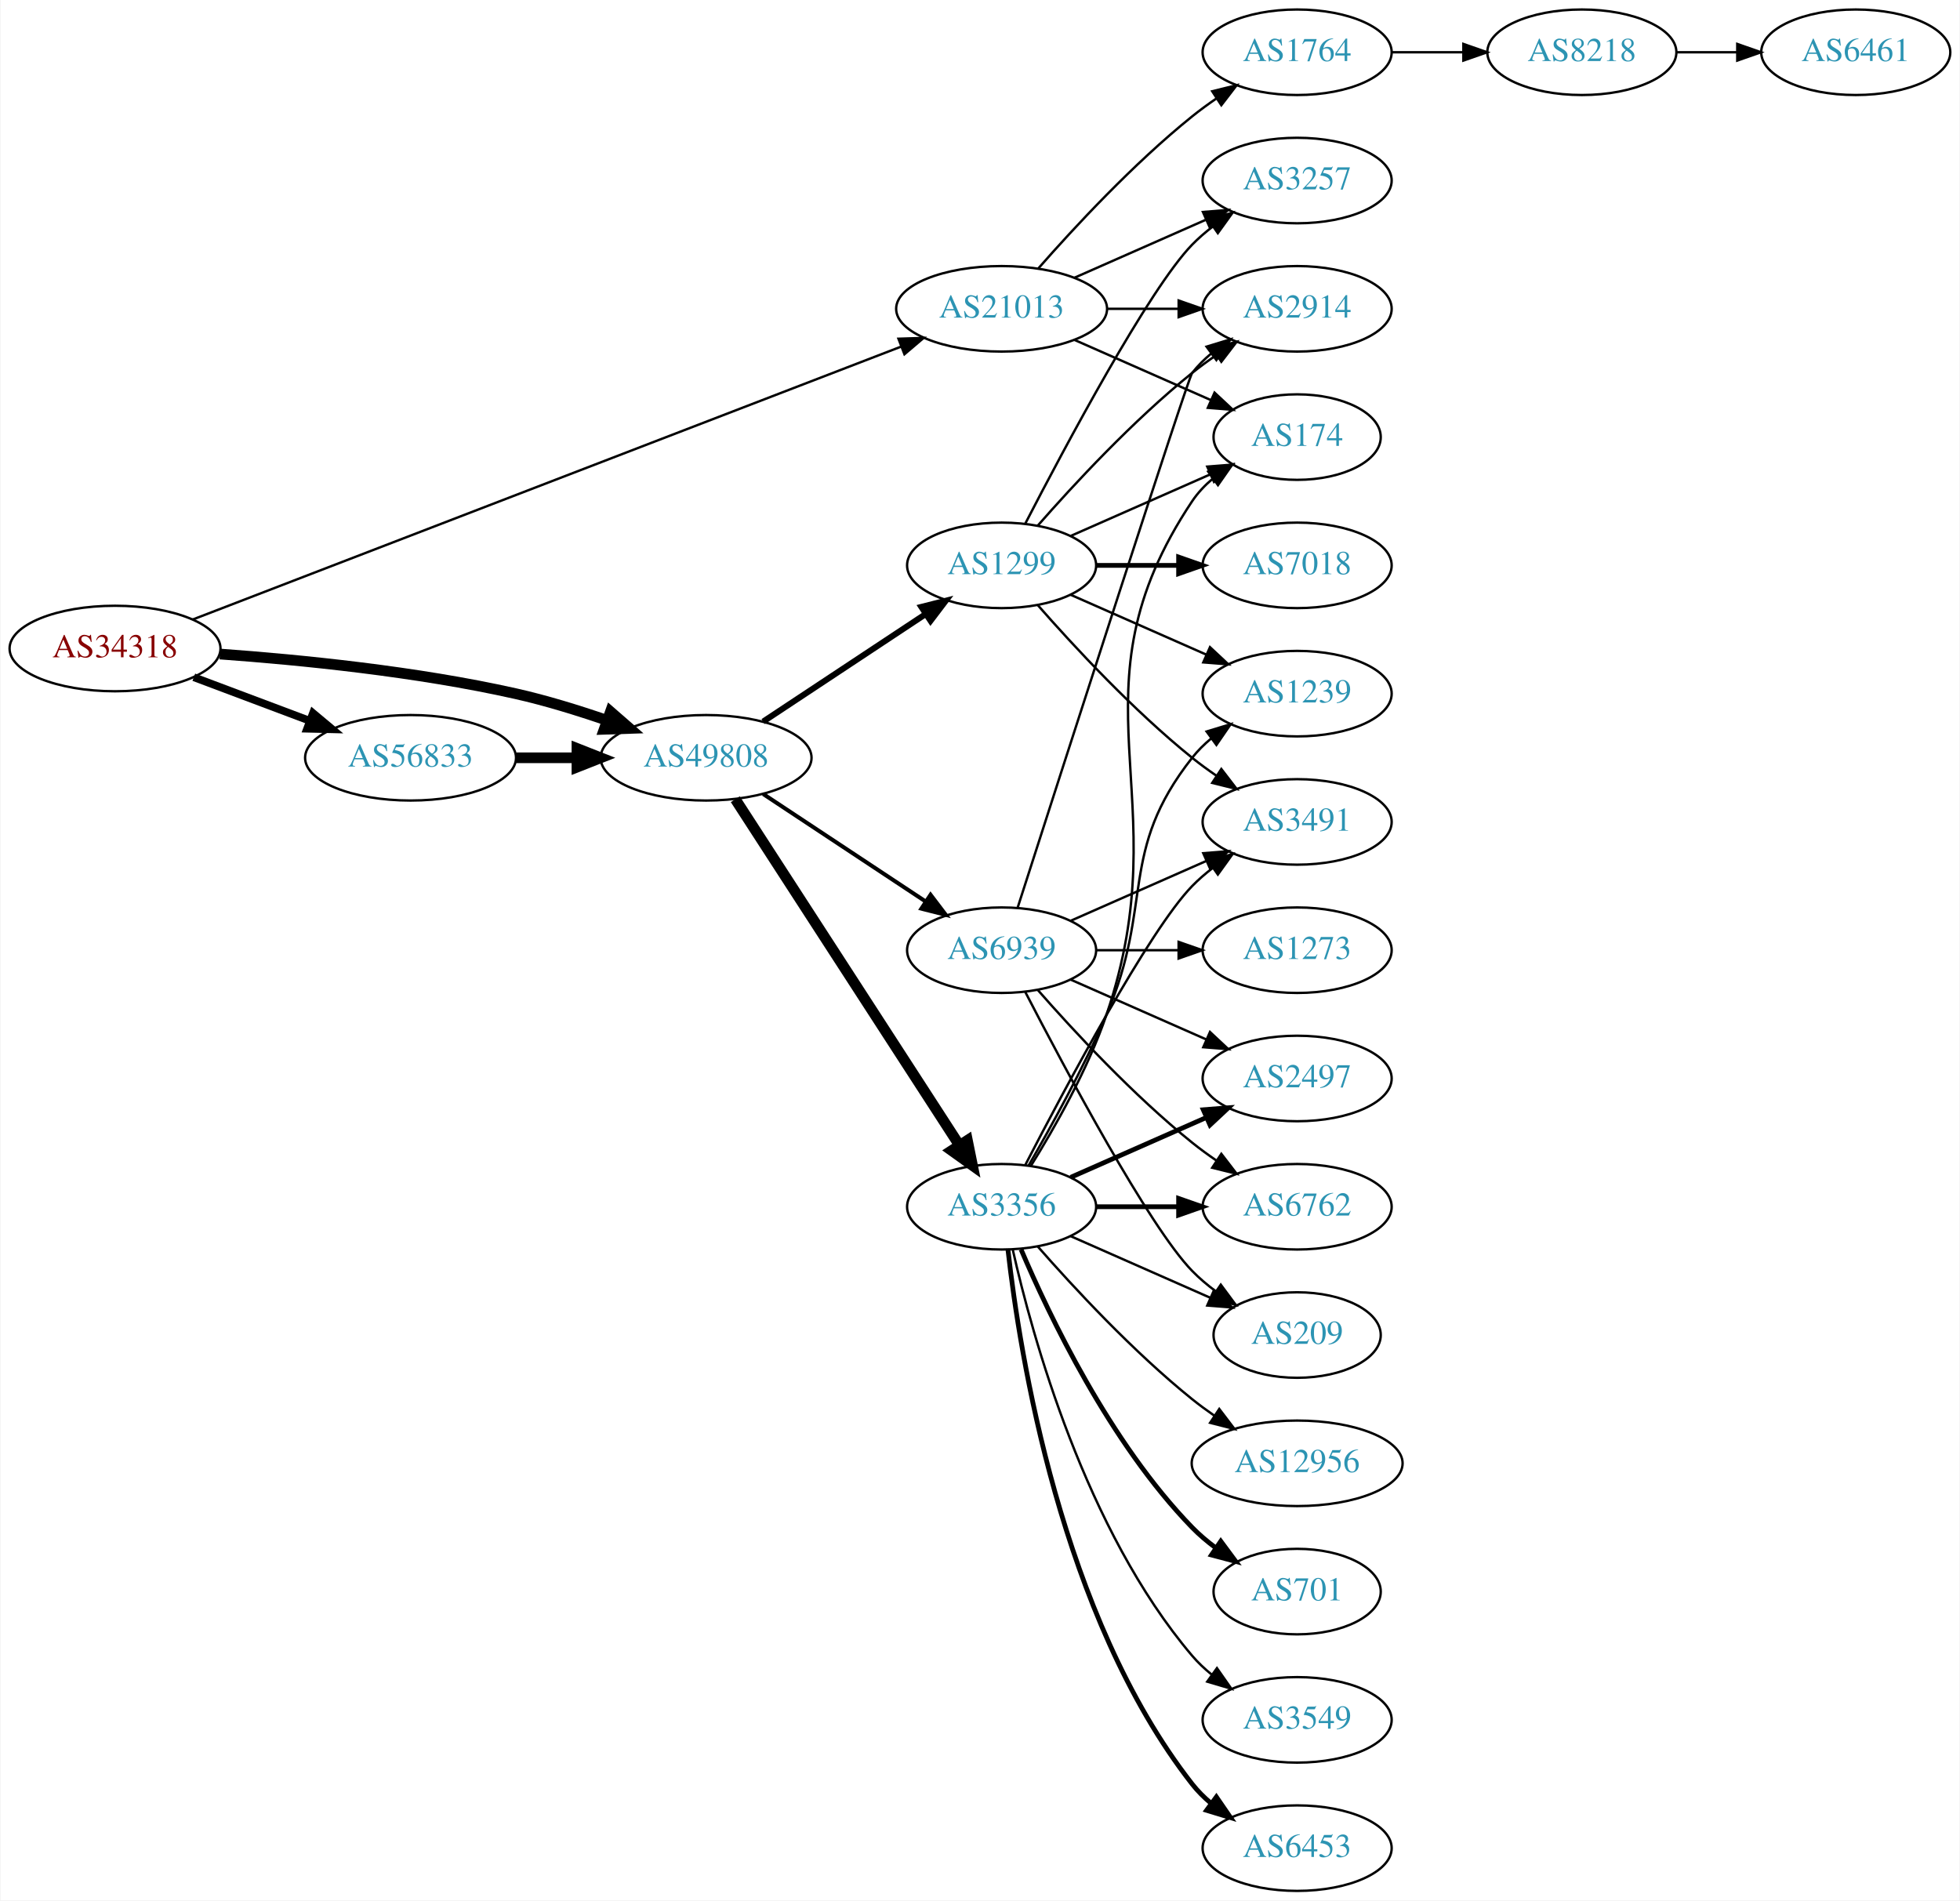
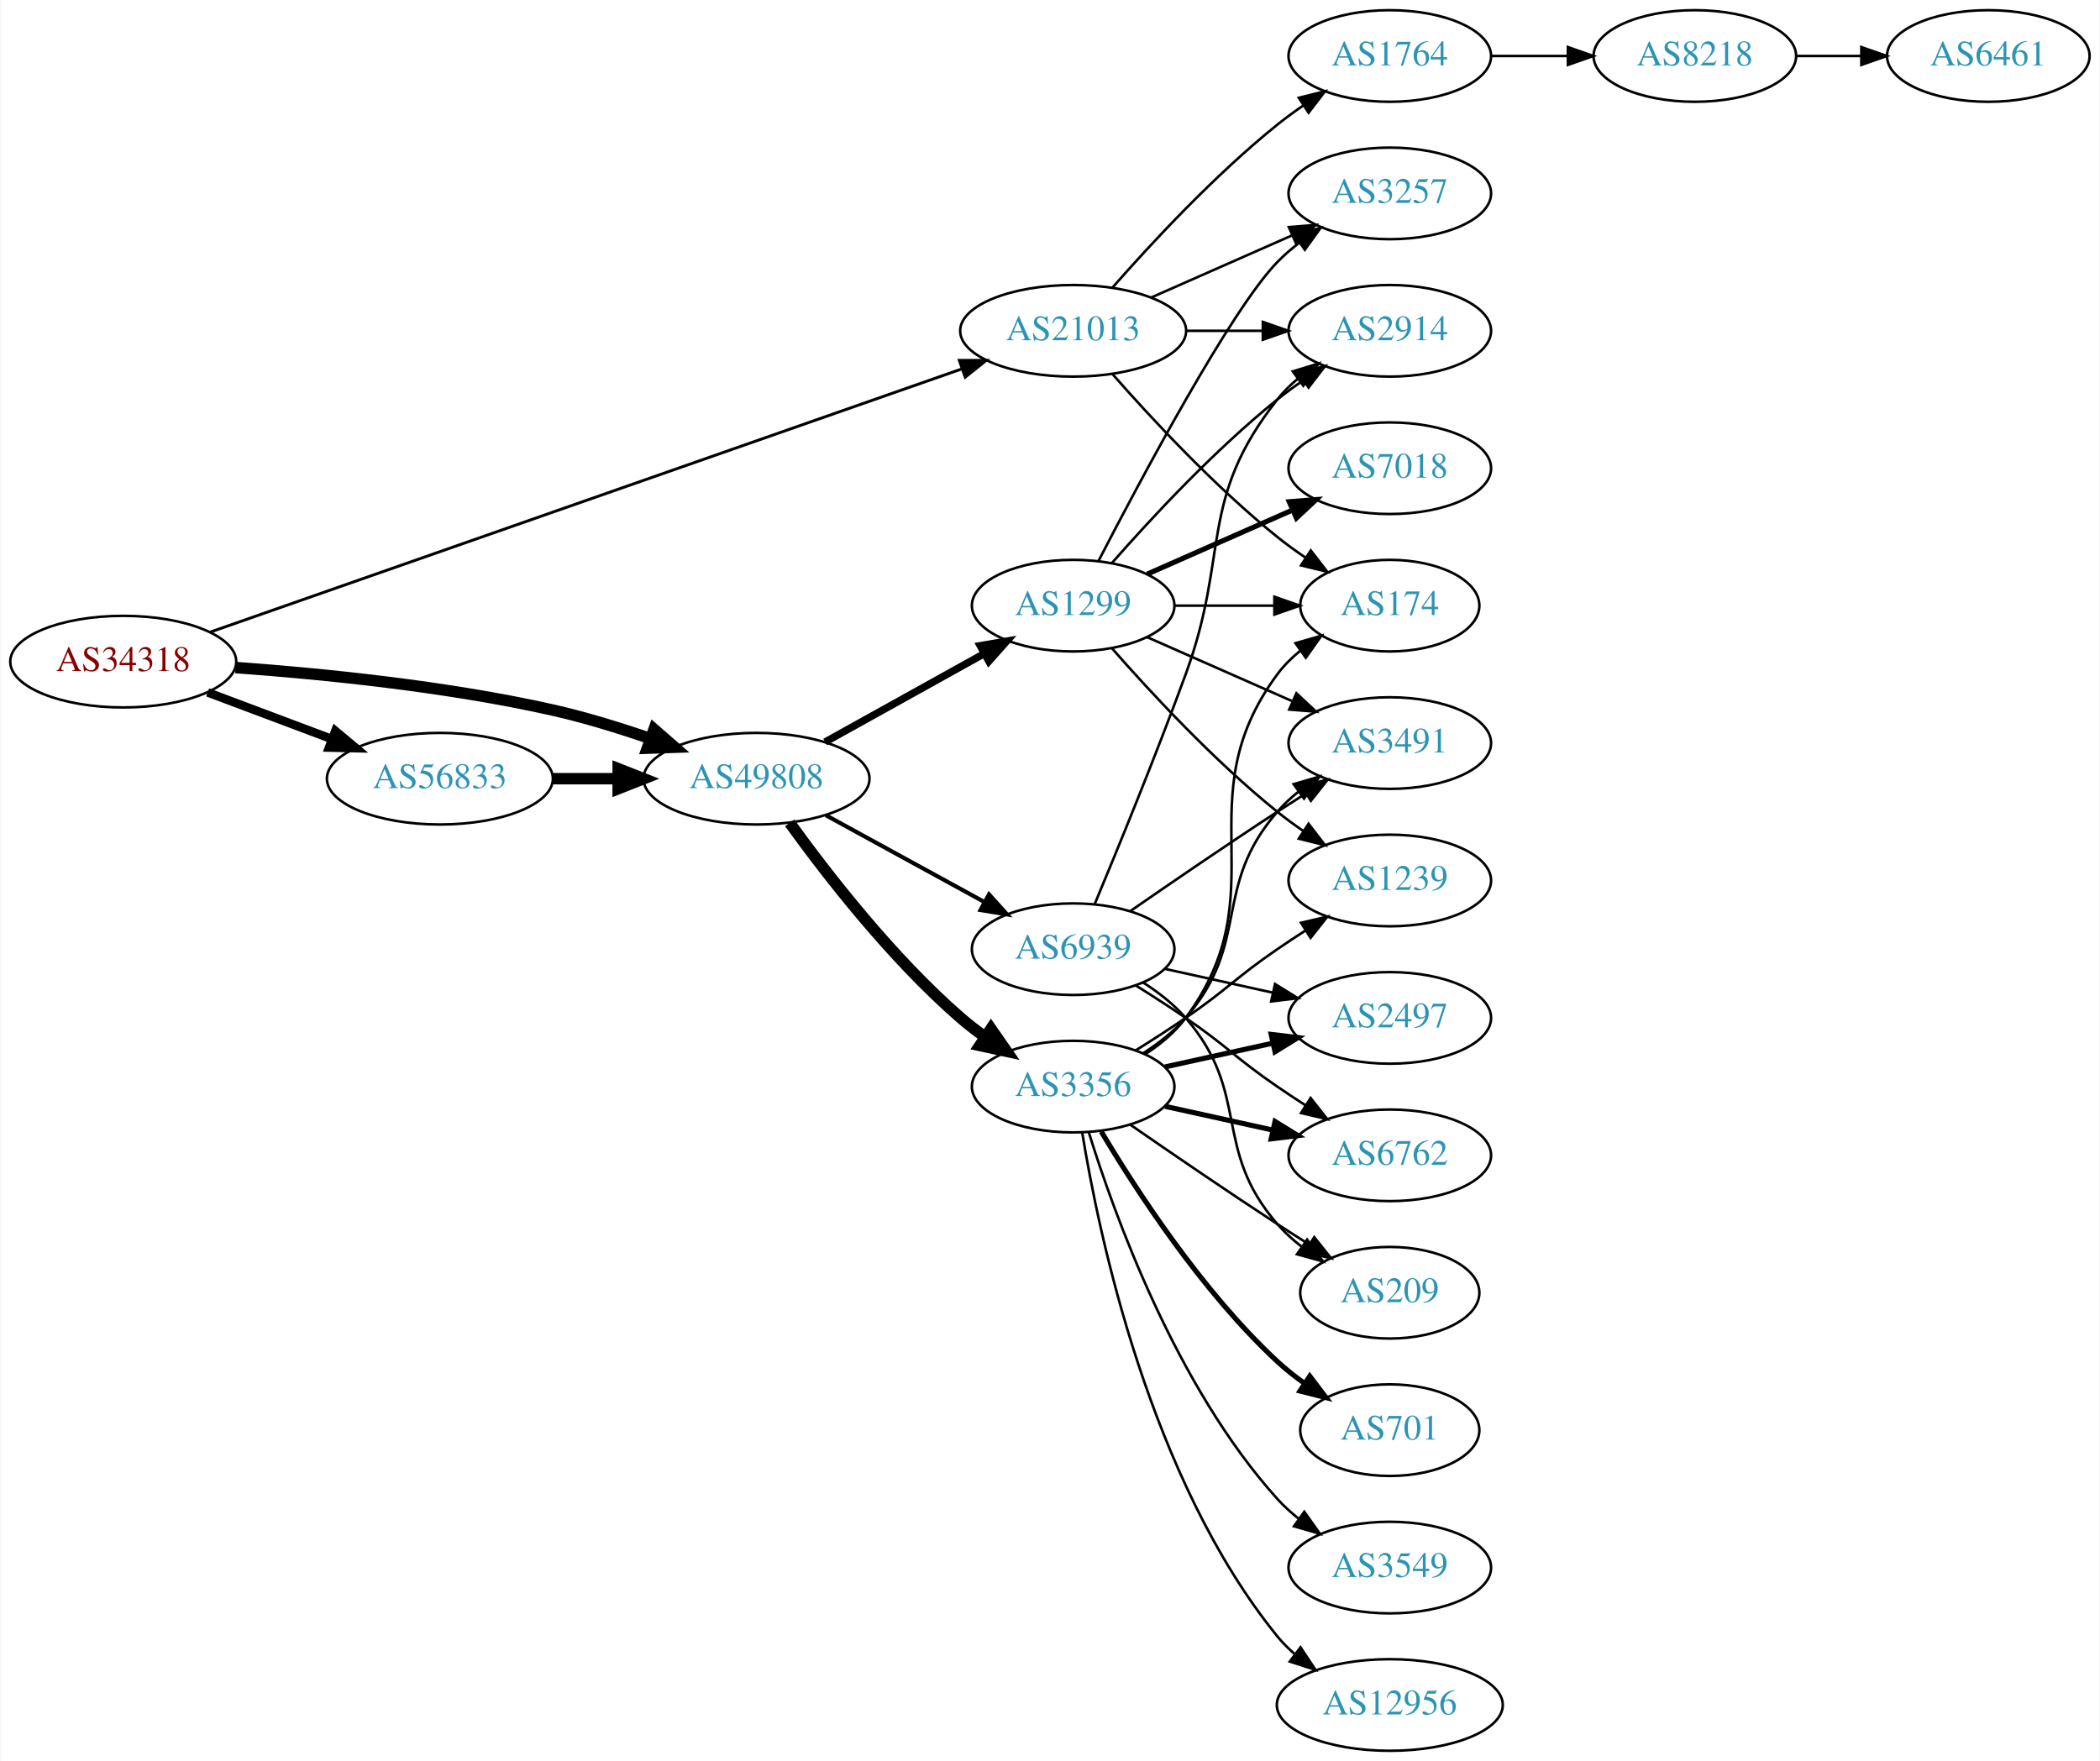
- <svg xmlns="http://www.w3.org/2000/svg" xmlns:xlink="http://www.w3.org/1999/xlink" width="825pt" height="800pt" viewBox="0.00 0.00 824.55 800.00">
-   <g id="graph0" class="graph" transform="scale(1 1) rotate(0) translate(4 796)">
-     <polygon fill="white" stroke="none" points="-4,4 -4,-796 820.547,-796 820.547,4 -4,4" />
+ <svg xmlns="http://www.w3.org/2000/svg" xmlns:xlink="http://www.w3.org/1999/xlink" width="825pt" height="692pt" viewBox="0.00 0.00 824.55 692.00">
+   <g id="graph0" class="graph" transform="scale(1 1) rotate(0) translate(4 688)">
+     <polygon fill="white" stroke="none" points="-4,4 -4,-688 820.547,-688 820.547,4 -4,4" />
    <g id="node1" class="node">
      <g id="a_node1">
        <a xlink:href="/asn/34318" xlink:title="AS34318 ~ Flashnet GmbH [AT]">
-           <ellipse fill="#ffffff" stroke="black" cx="44.196" cy="-523" rx="44.393" ry="18" />
-           <text text-anchor="middle" x="44.196" y="-519.3" font-family="Times,serif" font-size="14.00" fill="#880000">AS34318</text>
+           <ellipse fill="#ffffff" stroke="black" cx="44.196" cy="-428" rx="44.393" ry="18" />
+           <text text-anchor="middle" x="44.196" y="-424.3" font-family="Times,serif" font-size="14.00" fill="#880000">AS34318</text>
        </a>
      </g>
    </g>
    <g id="node2" class="node">
      <g id="a_node2">
        <a xlink:href="/asn/21013" xlink:title="AS21013 ~ Wels, AT [AT]">
-           <ellipse fill="#ffffff" stroke="black" cx="417.373" cy="-666" rx="44.393" ry="18" />
-           <text text-anchor="middle" x="417.373" y="-662.3" font-family="Times,serif" font-size="14.00" fill="#2c94b3">AS21013</text>
+           <ellipse fill="#ffffff" stroke="black" cx="417.373" cy="-558" rx="44.393" ry="18" />
+           <text text-anchor="middle" x="417.373" y="-554.3" font-family="Times,serif" font-size="14.00" fill="#2c94b3">AS21013</text>
        </a>
      </g>
    </g>
    <g id="edge1" class="edge">
-       <path fill="none" stroke="black" d="M76.842,-535.192C143.871,-561.016 300.125,-621.214 374.97,-650.049" />
-       <polygon fill="black" stroke="black" points="373.953,-653.408 384.543,-653.737 376.47,-646.876 373.953,-653.408" />
+       <path fill="none" stroke="black" stroke-width="1.125" d="M78.135,-439.537C145.461,-463.117 298.78,-516.815 373.646,-543.036" />
+       <polygon fill="black" stroke="black" stroke-width="1.125" points="372.646,-546.394 383.241,-546.396 374.96,-539.787 372.646,-546.394" />
    </g>
    <g id="node3" class="node">
      <g id="a_node3">
        <a xlink:href="/asn/56833" xlink:title="AS56833 ~ mieX.at [AT]">
-           <ellipse fill="#ffffff" stroke="black" cx="168.588" cy="-477" rx="44.393" ry="18" />
-           <text text-anchor="middle" x="168.588" y="-473.3" font-family="Times,serif" font-size="14.00" fill="#2c94b3">AS56833</text>
+           <ellipse fill="#ffffff" stroke="black" cx="168.588" cy="-382" rx="44.393" ry="18" />
+           <text text-anchor="middle" x="168.588" y="-378.3" font-family="Times,serif" font-size="14.00" fill="#2c94b3">AS56833</text>
        </a>
      </g>
    </g>
    <g id="edge2" class="edge">
-       <path fill="none" stroke="black" stroke-width="3.25" d="M77.353,-510.914C92.251,-505.315 110.138,-498.592 126.043,-492.614" />
-       <polygon fill="black" stroke="black" stroke-width="3.25" points="127.517,-495.8 135.646,-489.005 125.054,-489.247 127.517,-495.8" />
+       <path fill="none" stroke="black" stroke-width="3.375" d="M77.353,-415.914C92.251,-410.315 110.138,-403.592 126.043,-397.614" />
+       <polygon fill="black" stroke="black" stroke-width="3.375" points="127.517,-400.8 135.646,-394.005 125.054,-394.247 127.517,-400.8" />
    </g>
    <g id="node4" class="node">
      <g id="a_node4">
        <a xlink:href="/asn/49808" xlink:title="AS49808 ~ POWERSPEED-AS [AT]">
-           <ellipse fill="#ffffff" stroke="black" cx="292.98" cy="-477" rx="44.393" ry="18" />
-           <text text-anchor="middle" x="292.98" y="-473.3" font-family="Times,serif" font-size="14.00" fill="#2c94b3">AS49808</text>
+           <ellipse fill="#ffffff" stroke="black" cx="292.98" cy="-382" rx="44.393" ry="18" />
+           <text text-anchor="middle" x="292.98" y="-378.3" font-family="Times,serif" font-size="14.00" fill="#2c94b3">AS49808</text>
        </a>
      </g>
    </g>
    <g id="edge3" class="edge">
-       <path fill="none" stroke="black" stroke-width="4.5" d="M88.326,-520.675C122.427,-518.224 171.07,-513.36 212.784,-504 225.534,-501.139 239.102,-496.955 251.339,-492.731" />
-       <polygon fill="black" stroke="black" stroke-width="4.5" points="252.722,-496.418 260.826,-489.359 250.085,-488.998 252.722,-496.418" />
+       <path fill="none" stroke="black" stroke-width="4.5" d="M88.326,-425.675C122.427,-423.224 171.07,-418.36 212.784,-409 225.534,-406.139 239.102,-401.955 251.339,-397.731" />
+       <polygon fill="black" stroke="black" stroke-width="4.5" points="252.722,-401.418 260.826,-394.359 250.085,-393.998 252.722,-401.418" />
    </g>
    <g id="node5" class="node">
      <g id="a_node5">
        <a xlink:href="/asn/2914" xlink:title="AS2914 ~ NTT America, Inc. [US]">
-           <ellipse fill="#ffffff" stroke="black" cx="541.765" cy="-666" rx="39.794" ry="18" />
-           <text text-anchor="middle" x="541.765" y="-662.3" font-family="Times,serif" font-size="14.00" fill="#2c94b3">AS2914</text>
+           <ellipse fill="#ffffff" stroke="black" cx="541.765" cy="-558" rx="39.794" ry="18" />
+           <text text-anchor="middle" x="541.765" y="-554.3" font-family="Times,serif" font-size="14.00" fill="#2c94b3">AS2914</text>
        </a>
      </g>
    </g>
    <g id="edge4" class="edge">
-       <path fill="none" stroke="black" d="M461.868,-666C471.557,-666 481.894,-666 491.787,-666" />
-       <polygon fill="black" stroke="black" points="491.889,-669.5 501.889,-666 491.889,-662.5 491.889,-669.5" />
+       <path fill="none" stroke="black" d="M461.868,-558C471.557,-558 481.894,-558 491.787,-558" />
+       <polygon fill="black" stroke="black" points="491.889,-561.5 501.889,-558 491.889,-554.5 491.889,-561.5" />
    </g>
    <g id="node6" class="node">
      <g id="a_node6">
-         <a xlink:href="/asn/174" xlink:title="AS174 ~ Cogent Communications [US]">
-           <ellipse fill="#ffffff" stroke="black" cx="541.765" cy="-612" rx="35.194" ry="18" />
-           <text text-anchor="middle" x="541.765" y="-608.3" font-family="Times,serif" font-size="14.00" fill="#2c94b3">AS174</text>
+         <a xlink:href="/asn/1764" xlink:title="AS1764 ~ NEXTLAYER-AS [AT]">
+           <ellipse fill="#ffffff" stroke="black" cx="541.765" cy="-666" rx="39.794" ry="18" />
+           <text text-anchor="middle" x="541.765" y="-662.3" font-family="Times,serif" font-size="14.00" fill="#2c94b3">AS1764</text>
        </a>
      </g>
    </g>
    <g id="edge5" class="edge">
-       <path fill="none" stroke="black" d="M448,-652.928C465.271,-645.308 487.162,-635.65 505.34,-627.629" />
-       <polygon fill="black" stroke="black" points="506.997,-630.724 514.734,-623.485 504.172,-624.32 506.997,-630.724" />
+       <path fill="none" stroke="black" d="M432.805,-574.983C447.937,-592.229 472.901,-619.148 497.569,-639 500.824,-641.62 504.349,-644.192 507.934,-646.646" />
+       <polygon fill="black" stroke="black" points="506.021,-649.577 516.306,-652.121 509.852,-643.719 506.021,-649.577" />
    </g>
    <g id="node7" class="node">
      <g id="a_node7">
-         <a xlink:href="/asn/3257" xlink:title="AS3257 ~ GTT [DE]">
-           <ellipse fill="#ffffff" stroke="black" cx="541.765" cy="-720" rx="39.794" ry="18" />
-           <text text-anchor="middle" x="541.765" y="-716.3" font-family="Times,serif" font-size="14.00" fill="#2c94b3">AS3257</text>
+         <a xlink:href="/asn/174" xlink:title="AS174 ~ Cogent Communications [US]">
+           <ellipse fill="#ffffff" stroke="black" cx="541.765" cy="-450" rx="35.194" ry="18" />
+           <text text-anchor="middle" x="541.765" y="-446.3" font-family="Times,serif" font-size="14.00" fill="#2c94b3">AS174</text>
        </a>
      </g>
    </g>
    <g id="edge6" class="edge">
-       <path fill="none" stroke="black" d="M448,-679.072C464.595,-686.393 485.454,-695.597 503.188,-703.421" />
-       <polygon fill="black" stroke="black" points="502.109,-706.77 512.671,-707.605 504.935,-700.366 502.109,-706.77" />
+       <path fill="none" stroke="black" d="M432.805,-541.017C447.937,-523.771 472.901,-496.852 497.569,-477 501.074,-474.179 504.892,-471.413 508.76,-468.792" />
+       <polygon fill="black" stroke="black" points="510.717,-471.694 517.205,-463.318 506.91,-465.82 510.717,-471.694" />
    </g>
    <g id="node8" class="node">
      <g id="a_node8">
-         <a xlink:href="/asn/1764" xlink:title="AS1764 ~ NEXTLAYER-AS [AT]">
-           <ellipse fill="#ffffff" stroke="black" cx="541.765" cy="-774" rx="39.794" ry="18" />
-           <text text-anchor="middle" x="541.765" y="-770.3" font-family="Times,serif" font-size="14.00" fill="#2c94b3">AS1764</text>
+         <a xlink:href="/asn/3257" xlink:title="AS3257 ~ GTT [DE]">
+           <ellipse fill="#ffffff" stroke="black" cx="541.765" cy="-612" rx="39.794" ry="18" />
+           <text text-anchor="middle" x="541.765" y="-608.3" font-family="Times,serif" font-size="14.00" fill="#2c94b3">AS3257</text>
        </a>
      </g>
    </g>
    <g id="edge7" class="edge">
-       <path fill="none" stroke="black" d="M432.805,-682.983C447.937,-700.229 472.901,-727.148 497.569,-747 500.824,-749.62 504.349,-752.192 507.934,-754.646" />
-       <polygon fill="black" stroke="black" points="506.021,-757.577 516.306,-760.121 509.852,-751.719 506.021,-757.577" />
+       <path fill="none" stroke="black" d="M448,-571.072C464.595,-578.393 485.454,-587.597 503.188,-595.421" />
+       <polygon fill="black" stroke="black" points="502.109,-598.77 512.671,-599.605 504.935,-592.366 502.109,-598.77" />
    </g>
    <g id="edge10" class="edge">
-       <path fill="none" stroke="black" stroke-width="4.5" d="M213.084,-477C221.29,-477 229.961,-477 238.434,-477" />
-       <polygon fill="black" stroke="black" stroke-width="4.5" points="238.625,-480.938 248.625,-477 238.625,-473.063 238.625,-480.938" />
+       <path fill="none" stroke="black" stroke-width="4.5" d="M213.084,-382C221.29,-382 229.961,-382 238.434,-382" />
+       <polygon fill="black" stroke="black" stroke-width="4.5" points="238.625,-385.938 248.625,-382 238.625,-378.063 238.625,-385.938" />
    </g>
    <g id="node11" class="node">
      <g id="a_node11">
-         <a xlink:href="/asn/1299" xlink:title="AS1299 ~ Telia Carrier [EU]">
-           <ellipse fill="#ffffff" stroke="black" cx="417.373" cy="-558" rx="39.794" ry="18" />
-           <text text-anchor="middle" x="417.373" y="-554.3" font-family="Times,serif" font-size="14.00" fill="#2c94b3">AS1299</text>
+         <a xlink:href="/asn/3356" xlink:title="AS3356 ~ Level 3 Parent, LLC [US]">
+           <ellipse fill="#ffffff" stroke="black" cx="417.373" cy="-261" rx="39.794" ry="18" />
+           <text text-anchor="middle" x="417.373" y="-257.3" font-family="Times,serif" font-size="14.00" fill="#2c94b3">AS3356</text>
        </a>
      </g>
    </g>
    <g id="edge11" class="edge">
-       <path fill="none" stroke="black" stroke-width="2.531" d="M317.001,-492.235C336.355,-505.044 364.191,-523.466 385.48,-537.555" />
-       <polygon fill="black" stroke="black" stroke-width="2.531" points="383.597,-540.506 393.868,-543.107 387.461,-534.669 383.597,-540.506" />
+       <path fill="none" stroke="black" stroke-width="4.5" d="M306.022,-364.643C320.453,-344.635 346.098,-311.495 373.176,-288 376.172,-285.401 379.444,-282.884 382.802,-280.5" />
+       <polygon fill="black" stroke="black" stroke-width="4.5" points="385.094,-283.705 391.224,-274.877 380.721,-277.155 385.094,-283.705" />
    </g>
    <g id="node12" class="node">
      <g id="a_node12">
-         <a xlink:href="/asn/3356" xlink:title="AS3356 ~ Level 3 Parent, LLC [US]">
-           <ellipse fill="#ffffff" stroke="black" cx="417.373" cy="-288" rx="39.794" ry="18" />
-           <text text-anchor="middle" x="417.373" y="-284.3" font-family="Times,serif" font-size="14.00" fill="#2c94b3">AS3356</text>
+         <a xlink:href="/asn/1299" xlink:title="AS1299 ~ Telia Carrier [EU]">
+           <ellipse fill="#ffffff" stroke="black" cx="417.373" cy="-450" rx="39.794" ry="18" />
+           <text text-anchor="middle" x="417.373" y="-446.3" font-family="Times,serif" font-size="14.00" fill="#2c94b3">AS1299</text>
        </a>
      </g>
    </g>
    <g id="edge12" class="edge">
-       <path fill="none" stroke="black" stroke-width="4.5" d="M305.275,-459.558C326.861,-426.225 374.077,-353.314 399.448,-314.134" />
-       <polygon fill="black" stroke="black" stroke-width="4.5" points="402.974,-315.934 405.105,-305.4 396.364,-311.653 402.974,-315.934" />
+       <path fill="none" stroke="black" stroke-width="2.893" d="M319.937,-396.421C338.11,-406.518 362.572,-420.109 382.312,-431.076" />
+       <polygon fill="black" stroke="black" stroke-width="2.893" points="380.85,-434.268 391.291,-436.065 384.249,-428.149 380.85,-434.268" />
    </g>
    <g id="node13" class="node">
      <g id="a_node13">
        <a xlink:href="/asn/6939" xlink:title="AS6939 ~ Hurricane Electric LLC [US]">
-           <ellipse fill="#ffffff" stroke="black" cx="417.373" cy="-396" rx="39.794" ry="18" />
-           <text text-anchor="middle" x="417.373" y="-392.3" font-family="Times,serif" font-size="14.00" fill="#2c94b3">AS6939</text>
+           <ellipse fill="#ffffff" stroke="black" cx="417.373" cy="-315" rx="39.794" ry="18" />
+           <text text-anchor="middle" x="417.373" y="-311.3" font-family="Times,serif" font-size="14.00" fill="#2c94b3">AS6939</text>
        </a>
      </g>
    </g>
    <g id="edge13" class="edge">
-       <path fill="none" stroke="black" stroke-width="1.688" d="M317.001,-461.765C336.355,-448.956 364.191,-430.534 385.48,-416.445" />
-       <polygon fill="black" stroke="black" stroke-width="1.688" points="387.461,-419.331 393.868,-410.893 383.597,-413.494 387.461,-419.331" />
+       <path fill="none" stroke="black" stroke-width="1.607" d="M320.237,-367.627C338.428,-357.669 362.813,-344.32 382.472,-333.558" />
+       <polygon fill="black" stroke="black" stroke-width="1.607" points="384.322,-336.535 391.413,-328.663 380.961,-330.395 384.322,-336.535" />
    </g>
    <g id="node9" class="node">
      <g id="a_node9">
        <a xlink:href="/asn/8218" xlink:title="AS8218 ~ legacy Neotelecoms [FR]">
-           <ellipse fill="#ffffff" stroke="black" cx="661.607" cy="-774" rx="39.794" ry="18" />
-           <text text-anchor="middle" x="661.607" y="-770.3" font-family="Times,serif" font-size="14.00" fill="#2c94b3">AS8218</text>
+           <ellipse fill="#ffffff" stroke="black" cx="661.607" cy="-666" rx="39.794" ry="18" />
+           <text text-anchor="middle" x="661.607" y="-662.3" font-family="Times,serif" font-size="14.00" fill="#2c94b3">AS8218</text>
        </a>
      </g>
    </g>
    <g id="edge8" class="edge">
-       <path fill="none" stroke="black" d="M581.677,-774C591.231,-774 601.58,-774 611.543,-774" />
-       <polygon fill="black" stroke="black" points="611.736,-777.5 621.735,-774 611.735,-770.5 611.736,-777.5" />
+       <path fill="none" stroke="black" d="M581.677,-666C591.231,-666 601.58,-666 611.543,-666" />
+       <polygon fill="black" stroke="black" points="611.736,-669.5 621.735,-666 611.735,-662.5 611.736,-669.5" />
    </g>
    <g id="node10" class="node">
      <g id="a_node10">
        <a xlink:href="/asn/6461" xlink:title="AS6461 ~ Zayo Bandwidth [US]">
-           <ellipse fill="#ffffff" stroke="black" cx="776.9" cy="-774" rx="39.794" ry="18" />
-           <text text-anchor="middle" x="776.9" y="-770.3" font-family="Times,serif" font-size="14.00" fill="#2c94b3">AS6461</text>
+           <ellipse fill="#ffffff" stroke="black" cx="776.9" cy="-666" rx="39.794" ry="18" />
+           <text text-anchor="middle" x="776.9" y="-662.3" font-family="Times,serif" font-size="14.00" fill="#2c94b3">AS6461</text>
        </a>
      </g>
    </g>
    <g id="edge9" class="edge">
-       <path fill="none" stroke="black" d="M701.279,-774C709.482,-774 718.246,-774 726.779,-774" />
-       <polygon fill="black" stroke="black" points="727.018,-777.5 737.018,-774 727.018,-770.5 727.018,-777.5" />
-     </g>
-     <g id="edge27" class="edge">
-       <path fill="none" stroke="black" d="M432.525,-574.663C447.626,-591.894 472.747,-619.024 497.569,-639 500.824,-641.62 504.349,-644.192 507.934,-646.646" />
-       <polygon fill="black" stroke="black" points="506.021,-649.577 516.306,-652.121 509.852,-643.719 506.021,-649.577" />
-     </g>
-     <g id="edge29" class="edge">
-       <path fill="none" stroke="black" d="M446.452,-570.389C463.88,-578.078 486.438,-588.031 505.121,-596.274" />
-       <polygon fill="black" stroke="black" points="503.929,-599.573 514.491,-600.408 506.755,-593.169 503.929,-599.573" />
+       <path fill="none" stroke="black" d="M701.279,-666C709.482,-666 718.246,-666 726.779,-666" />
+       <polygon fill="black" stroke="black" points="727.018,-669.5 737.018,-666 727.018,-662.5 727.018,-669.5" />
    </g>
    <g id="edge28" class="edge">
-       <path fill="none" stroke="black" d="M427.337,-575.587C443.929,-607.711 479.384,-674.297 497.569,-693 500.189,-695.695 503.129,-698.239 506.212,-700.608" />
-       <polygon fill="black" stroke="black" points="504.379,-703.597 514.581,-706.455 508.388,-697.859 504.379,-703.597" />
+       <path fill="none" stroke="black" d="M445.588,-273.669C451.569,-277.539 457.364,-282.31 461.569,-288 498.472,-337.941 460.665,-373.059 497.569,-423 500.111,-426.441 503.235,-429.545 506.63,-432.318" />
+       <polygon fill="black" stroke="black" points="504.717,-435.252 514.897,-438.186 508.769,-429.544 504.717,-435.252" />
    </g>
    <g id="node14" class="node">
      <g id="a_node14">
-         <a xlink:href="/asn/1239" xlink:title="AS1239 ~ Sprint [US]">
-           <ellipse fill="#ffffff" stroke="black" cx="541.765" cy="-504" rx="39.794" ry="18" />
-           <text text-anchor="middle" x="541.765" y="-500.3" font-family="Times,serif" font-size="14.00" fill="#2c94b3">AS1239</text>
-         </a>
-       </g>
-     </g>
-     <g id="edge26" class="edge">
-       <path fill="none" stroke="black" d="M446.452,-545.611C463.4,-538.134 485.197,-528.517 503.566,-520.412" />
-       <polygon fill="black" stroke="black" points="505.08,-523.57 512.816,-516.331 502.254,-517.166 505.08,-523.57" />
+         <a xlink:href="/asn/3491" xlink:title="AS3491 ~ PCCW Global, Inc. [US]">
+           <ellipse fill="#ffffff" stroke="black" cx="541.765" cy="-396" rx="39.794" ry="18" />
+           <text text-anchor="middle" x="541.765" y="-392.3" font-family="Times,serif" font-size="14.00" fill="#2c94b3">AS3491</text>
+         </a>
+       </g>
+     </g>
+     <g id="edge22" class="edge">
+       <path fill="none" stroke="black" d="M444.971,-274.164C450.971,-278.019 456.929,-282.659 461.569,-288 487.403,-317.742 471.735,-339.258 497.569,-369 500.033,-371.838 502.87,-374.477 505.888,-376.906" />
+       <polygon fill="black" stroke="black" points="503.998,-379.858 514.166,-382.836 508.075,-374.167 503.998,-379.858" />
    </g>
    <g id="node16" class="node">
      <g id="a_node16">
-         <a xlink:href="/asn/3491" xlink:title="AS3491 ~ PCCW Global, Inc. [US]">
-           <ellipse fill="#ffffff" stroke="black" cx="541.765" cy="-450" rx="39.794" ry="18" />
-           <text text-anchor="middle" x="541.765" y="-446.3" font-family="Times,serif" font-size="14.00" fill="#2c94b3">AS3491</text>
-         </a>
-       </g>
-     </g>
-     <g id="edge25" class="edge">
-       <path fill="none" stroke="black" d="M432.525,-541.337C447.626,-524.106 472.747,-496.976 497.569,-477 500.824,-474.38 504.349,-471.808 507.934,-469.354" />
-       <polygon fill="black" stroke="black" points="509.852,-472.281 516.306,-463.879 506.021,-466.423 509.852,-472.281" />
-     </g>
-     <g id="node23" class="node">
-       <g id="a_node23">
-         <a xlink:href="/asn/7018" xlink:title="AS7018 ~ AT&amp;T Services, Inc. [US]">
-           <ellipse fill="#ffffff" stroke="black" cx="541.765" cy="-558" rx="39.794" ry="18" />
-           <text text-anchor="middle" x="541.765" y="-554.3" font-family="Times,serif" font-size="14.00" fill="#2c94b3">AS7018</text>
+         <a xlink:href="/asn/1239" xlink:title="AS1239 ~ Sprint [US]">
+           <ellipse fill="#ffffff" stroke="black" cx="541.765" cy="-342" rx="39.794" ry="18" />
+           <text text-anchor="middle" x="541.765" y="-338.3" font-family="Times,serif" font-size="14.00" fill="#2c94b3">AS1239</text>
        </a>
      </g>
    </g>
    <g id="edge24" class="edge">
-       <path fill="none" stroke="black" stroke-width="2" d="M457.098,-558C468.037,-558 480.087,-558 491.553,-558" />
-       <polygon fill="black" stroke="black" stroke-width="2" points="491.871,-561.5 501.871,-558 491.871,-554.5 491.871,-561.5" />
-     </g>
-     <g id="edge23" class="edge">
-       <path fill="none" stroke="black" d="M429.72,-305.262C439.645,-321.17 453.673,-345.761 461.569,-369 492.879,-461.15 443.53,-504.056 497.569,-585 499.944,-588.558 502.964,-591.736 506.3,-594.549" />
-       <polygon fill="black" stroke="black" points="504.346,-597.455 514.505,-600.462 508.438,-591.776 504.346,-597.455" />
-     </g>
-     <g id="edge14" class="edge">
-       <path fill="none" stroke="black" d="M428.684,-305.277C438.038,-321.397 451.816,-346.304 461.569,-369 481.543,-415.487 466.27,-437.246 497.569,-477 499.894,-479.953 502.637,-482.67 505.596,-485.147" />
-       <polygon fill="black" stroke="black" points="503.656,-488.064 513.793,-491.145 507.789,-482.415 503.656,-488.064" />
-     </g>
-     <g id="node15" class="node">
-       <g id="a_node15">
-         <a xlink:href="/asn/12956" xlink:title="AS12956 ~ TELXIUS [ES]">
-           <ellipse fill="#ffffff" stroke="black" cx="541.765" cy="-180" rx="44.393" ry="18" />
-           <text text-anchor="middle" x="541.765" y="-176.3" font-family="Times,serif" font-size="14.00" fill="#2c94b3">AS12956</text>
-         </a>
-       </g>
-     </g>
-     <g id="edge15" class="edge">
-       <path fill="none" stroke="black" d="M432.525,-271.337C447.626,-254.106 472.747,-226.976 497.569,-207 500.497,-204.643 503.643,-202.325 506.855,-200.098" />
-       <polygon fill="black" stroke="black" points="508.99,-202.882 515.403,-194.448 505.13,-197.042 508.99,-202.882" />
-     </g>
-     <g id="edge16" class="edge">
-       <path fill="none" stroke="black" d="M427.337,-305.587C443.929,-337.711 479.384,-404.297 497.569,-423 500.189,-425.695 503.129,-428.239 506.212,-430.608" />
-       <polygon fill="black" stroke="black" points="504.379,-433.597 514.581,-436.455 508.388,-427.859 504.379,-433.597" />
+       <path fill="none" stroke="black" d="M441.921,-275.216C448.363,-279.24 455.296,-283.699 461.569,-288 478.063,-299.311 481.074,-303.689 497.569,-315 501.097,-317.419 504.834,-319.889 508.576,-322.302" />
+       <polygon fill="black" stroke="black" points="506.897,-325.382 517.216,-327.784 510.647,-319.472 506.897,-325.382" />
    </g>
    <g id="node17" class="node">
      <g id="a_node17">
+         <a xlink:href="/asn/3549" xlink:title="AS3549 ~ Level 3 Parent, LLC [US]">
+           <ellipse fill="#ffffff" stroke="black" cx="541.765" cy="-72" rx="39.794" ry="18" />
+           <text text-anchor="middle" x="541.765" y="-68.3" font-family="Times,serif" font-size="14.00" fill="#2c94b3">AS3549</text>
+         </a>
+       </g>
+     </g>
+     <g id="edge20" class="edge">
+       <path fill="none" stroke="black" d="M423.51,-243.06C433.413,-211.021 457.751,-143.188 497.569,-99 500.085,-96.208 502.956,-93.599 505.995,-91.188" />
+       <polygon fill="black" stroke="black" points="508.179,-93.93 514.303,-85.285 504.124,-88.224 508.179,-93.93" />
+     </g>
+     <g id="node18" class="node">
+       <g id="a_node18">
+         <a xlink:href="/asn/12956" xlink:title="AS12956 ~ TELXIUS [ES]">
+           <ellipse fill="#ffffff" stroke="black" cx="541.765" cy="-18" rx="44.393" ry="18" />
+           <text text-anchor="middle" x="541.765" y="-14.3" font-family="Times,serif" font-size="14.00" fill="#2c94b3">AS12956</text>
+         </a>
+       </g>
+     </g>
+     <g id="edge21" class="edge">
+       <path fill="none" stroke="black" d="M420.953,-242.822C427.408,-203.003 447.48,-106.714 497.569,-45 499.631,-42.459 501.999,-40.089 504.542,-37.893" />
+       <polygon fill="black" stroke="black" points="506.695,-40.653 512.563,-31.831 502.475,-35.068 506.695,-40.653" />
+     </g>
+     <g id="node19" class="node">
+       <g id="a_node19">
+         <a xlink:href="/asn/2497" xlink:title="AS2497 ~ Internet Initiative Japan Inc. [JP]">
+           <ellipse fill="#ffffff" stroke="black" cx="541.765" cy="-288" rx="39.794" ry="18" />
+           <text text-anchor="middle" x="541.765" y="-284.3" font-family="Times,serif" font-size="14.00" fill="#2c94b3">AS2497</text>
+         </a>
+       </g>
+     </g>
+     <g id="edge23" class="edge">
+       <path fill="none" stroke="black" stroke-width="2" d="M453.445,-268.737C466.632,-271.646 481.812,-274.995 495.778,-278.076" />
+       <polygon fill="black" stroke="black" stroke-width="2" points="495.168,-281.525 505.687,-280.262 496.676,-274.69 495.168,-281.525" />
+     </g>
+     <g id="node20" class="node">
+       <g id="a_node20">
        <a xlink:href="/asn/701" xlink:title="AS701 ~ UUNET [US]">
          <ellipse fill="#ffffff" stroke="black" cx="541.765" cy="-126" rx="35.194" ry="18" />
          <text text-anchor="middle" x="541.765" y="-122.3" font-family="Times,serif" font-size="14.00" fill="#2c94b3">AS701</text>
        </a>
      </g>
    </g>
-     <g id="edge17" class="edge">
-       <path fill="none" stroke="black" stroke-width="2" d="M425.563,-270.025C437.33,-242.318 462.904,-188.652 497.569,-153 500.551,-149.933 503.949,-147.06 507.498,-144.419" />
-       <polygon fill="black" stroke="black" stroke-width="2" points="509.625,-147.205 515.932,-138.692 505.693,-141.414 509.625,-147.205" />
-     </g>
-     <g id="node18" class="node">
-       <g id="a_node18">
-         <a xlink:href="/asn/3549" xlink:title="AS3549 ~ Level 3 Parent, LLC [US]">
-           <ellipse fill="#ffffff" stroke="black" cx="541.765" cy="-72" rx="39.794" ry="18" />
-           <text text-anchor="middle" x="541.765" y="-68.3" font-family="Times,serif" font-size="14.00" fill="#2c94b3">AS3549</text>
-         </a>
-       </g>
-     </g>
-     <g id="edge18" class="edge">
-       <path fill="none" stroke="black" d="M422.066,-269.925C430.206,-233.852 452.639,-151.86 497.569,-99 500.003,-96.136 502.819,-93.479 505.824,-91.039" />
-       <polygon fill="black" stroke="black" points="508.013,-93.776 514.084,-85.094 503.923,-88.095 508.013,-93.776" />
-     </g>
-     <g id="node19" class="node">
-       <g id="a_node19">
-         <a xlink:href="/asn/2497" xlink:title="AS2497 ~ Internet Initiative Japan Inc. [JP]">
-           <ellipse fill="#ffffff" stroke="black" cx="541.765" cy="-342" rx="39.794" ry="18" />
-           <text text-anchor="middle" x="541.765" y="-338.3" font-family="Times,serif" font-size="14.00" fill="#2c94b3">AS2497</text>
-         </a>
-       </g>
-     </g>
-     <g id="edge19" class="edge">
-       <path fill="none" stroke="black" stroke-width="2" d="M446.452,-300.389C463.4,-307.866 485.197,-317.483 503.566,-325.588" />
-       <polygon fill="black" stroke="black" stroke-width="2" points="502.254,-328.834 512.816,-329.669 505.08,-322.43 502.254,-328.834" />
-     </g>
-     <g id="node20" class="node">
-       <g id="a_node20">
-         <a xlink:href="/asn/6762" xlink:title="AS6762 ~ TELECOM ITALIA SPARKLE S.p.A. [IT]">
-           <ellipse fill="#ffffff" stroke="black" cx="541.765" cy="-288" rx="39.794" ry="18" />
-           <text text-anchor="middle" x="541.765" y="-284.3" font-family="Times,serif" font-size="14.00" fill="#2c94b3">AS6762</text>
-         </a>
-       </g>
-     </g>
-     <g id="edge20" class="edge">
-       <path fill="none" stroke="black" stroke-width="2" d="M457.098,-288C468.037,-288 480.087,-288 491.553,-288" />
-       <polygon fill="black" stroke="black" stroke-width="2" points="491.871,-291.5 501.871,-288 491.871,-284.5 491.871,-291.5" />
+     <g id="edge25" class="edge">
+       <path fill="none" stroke="black" stroke-width="2" d="M428.418,-243.329C441.989,-220.528 467.922,-180.528 497.569,-153 500.866,-149.939 504.558,-147.028 508.359,-144.328" />
+       <polygon fill="black" stroke="black" stroke-width="2" points="510.334,-147.219 516.741,-138.78 506.47,-141.381 510.334,-147.219" />
    </g>
    <g id="node21" class="node">
      <g id="a_node21">
-         <a xlink:href="/asn/6453" xlink:title="AS6453 ~ TATA COMMUNICATIONS (AMERICA) INC [US]">
-           <ellipse fill="#ffffff" stroke="black" cx="541.765" cy="-18" rx="39.794" ry="18" />
-           <text text-anchor="middle" x="541.765" y="-14.3" font-family="Times,serif" font-size="14.00" fill="#2c94b3">AS6453</text>
-         </a>
-       </g>
-     </g>
-     <g id="edge21" class="edge">
-       <path fill="none" stroke="black" stroke-width="2" d="M420.052,-269.871C424.883,-226.632 442.223,-115.784 497.569,-45 499.884,-42.039 502.621,-39.317 505.576,-36.836" />
-       <polygon fill="black" stroke="black" stroke-width="2" points="507.769,-39.568 513.767,-30.835 503.632,-33.922 507.769,-39.568" />
+         <a xlink:href="/asn/6762" xlink:title="AS6762 ~ TELECOM ITALIA SPARKLE S.p.A. [IT]">
+           <ellipse fill="#ffffff" stroke="black" cx="541.765" cy="-234" rx="39.794" ry="18" />
+           <text text-anchor="middle" x="541.765" y="-230.3" font-family="Times,serif" font-size="14.00" fill="#2c94b3">AS6762</text>
+         </a>
+       </g>
+     </g>
+     <g id="edge26" class="edge">
+       <path fill="none" stroke="black" stroke-width="2" d="M453.445,-253.263C466.632,-250.354 481.812,-247.005 495.778,-243.924" />
+       <polygon fill="black" stroke="black" stroke-width="2" points="496.676,-247.31 505.687,-241.738 495.168,-240.475 496.676,-247.31" />
    </g>
    <g id="node22" class="node">
      <g id="a_node22">
        <a xlink:href="/asn/209" xlink:title="AS209 ~ CenturyLink Communications, LLC [US]">
-           <ellipse fill="#ffffff" stroke="black" cx="541.765" cy="-234" rx="35.194" ry="18" />
-           <text text-anchor="middle" x="541.765" y="-230.3" font-family="Times,serif" font-size="14.00" fill="#2c94b3">AS209</text>
-         </a>
-       </g>
-     </g>
-     <g id="edge22" class="edge">
-       <path fill="none" stroke="black" d="M446.452,-275.611C463.88,-267.922 486.438,-257.969 505.121,-249.726" />
-       <polygon fill="black" stroke="black" points="506.755,-252.831 514.491,-245.592 503.929,-246.427 506.755,-252.831" />
-     </g>
-     <g id="edge35" class="edge">
-       <path fill="none" stroke="black" d="M424.171,-414.068C442.132,-469.995 495.749,-636.673 497.569,-639 499.884,-641.961 502.621,-644.683 505.576,-647.164" />
-       <polygon fill="black" stroke="black" points="503.632,-650.078 513.767,-653.165 507.769,-644.432 503.632,-650.078" />
-     </g>
-     <g id="edge34" class="edge">
-       <path fill="none" stroke="black" d="M446.452,-408.389C463.4,-415.866 485.197,-425.483 503.566,-433.588" />
-       <polygon fill="black" stroke="black" points="502.254,-436.834 512.816,-437.669 505.08,-430.43 502.254,-436.834" />
+           <ellipse fill="#ffffff" stroke="black" cx="541.765" cy="-180" rx="35.194" ry="18" />
+           <text text-anchor="middle" x="541.765" y="-176.3" font-family="Times,serif" font-size="14.00" fill="#2c94b3">AS209</text>
+         </a>
+       </g>
+     </g>
+     <g id="edge27" class="edge">
+       <path fill="none" stroke="black" d="M439.73,-246.099C455.581,-235.123 477.784,-219.921 497.569,-207 501.613,-204.358 505.899,-201.615 510.138,-198.933" />
+       <polygon fill="black" stroke="black" points="512.075,-201.85 518.682,-193.568 508.352,-195.921 512.075,-201.85" />
+     </g>
+     <g id="edge18" class="edge">
+       <path fill="none" stroke="black" d="M432.525,-466.663C447.626,-483.894 472.747,-511.024 497.569,-531 500.824,-533.62 504.349,-536.192 507.934,-538.646" />
+       <polygon fill="black" stroke="black" points="506.021,-541.577 516.306,-544.121 509.852,-535.719 506.021,-541.577" />
+     </g>
+     <g id="edge17" class="edge">
+       <path fill="none" stroke="black" d="M457.098,-450C469.587,-450 483.526,-450 496.39,-450" />
+       <polygon fill="black" stroke="black" points="496.428,-453.5 506.427,-450 496.427,-446.5 496.428,-453.5" />
+     </g>
+     <g id="edge19" class="edge">
+       <path fill="none" stroke="black" d="M427.337,-467.587C443.929,-499.711 479.384,-566.297 497.569,-585 500.189,-587.695 503.129,-590.239 506.212,-592.608" />
+       <polygon fill="black" stroke="black" points="504.379,-595.597 514.581,-598.455 508.388,-589.859 504.379,-595.597" />
+     </g>
+     <g id="edge14" class="edge">
+       <path fill="none" stroke="black" d="M446.452,-437.611C463.4,-430.134 485.197,-420.517 503.566,-412.412" />
+       <polygon fill="black" stroke="black" points="505.08,-415.57 512.816,-408.331 502.254,-409.166 505.08,-415.57" />
+     </g>
+     <g id="node15" class="node">
+       <g id="a_node15">
+         <a xlink:href="/asn/7018" xlink:title="AS7018 ~ AT&amp;T Services, Inc. [US]">
+           <ellipse fill="#ffffff" stroke="black" cx="541.765" cy="-504" rx="39.794" ry="18" />
+           <text text-anchor="middle" x="541.765" y="-500.3" font-family="Times,serif" font-size="14.00" fill="#2c94b3">AS7018</text>
+         </a>
+       </g>
+     </g>
+     <g id="edge15" class="edge">
+       <path fill="none" stroke="black" stroke-width="2" d="M446.452,-462.389C463.4,-469.866 485.197,-479.483 503.566,-487.588" />
+       <polygon fill="black" stroke="black" stroke-width="2" points="502.254,-490.834 512.816,-491.669 505.08,-484.43 502.254,-490.834" />
+     </g>
+     <g id="edge16" class="edge">
+       <path fill="none" stroke="black" d="M432.525,-433.337C447.626,-416.106 472.747,-388.976 497.569,-369 500.824,-366.38 504.349,-363.808 507.934,-361.354" />
+       <polygon fill="black" stroke="black" points="509.852,-364.281 516.306,-355.879 506.021,-358.423 509.852,-364.281" />
    </g>
    <g id="edge33" class="edge">
-       <path fill="none" stroke="black" d="M446.452,-383.611C463.4,-376.134 485.197,-366.517 503.566,-358.412" />
-       <polygon fill="black" stroke="black" points="505.08,-361.57 512.816,-354.331 502.254,-355.166 505.08,-361.57" />
+       <path fill="none" stroke="black" d="M425.881,-332.839C434.765,-354.152 449.831,-390.954 461.569,-423 478.971,-470.51 466.27,-491.246 497.569,-531 499.894,-533.953 502.637,-536.67 505.596,-539.147" />
+       <polygon fill="black" stroke="black" points="503.656,-542.064 513.793,-545.145 507.789,-536.415 503.656,-542.064" />
+     </g>
+     <g id="edge32" class="edge">
+       <path fill="none" stroke="black" d="M439.73,-329.901C455.581,-340.877 477.784,-356.079 497.569,-369 501.151,-371.339 504.921,-373.759 508.681,-376.144" />
+       <polygon fill="black" stroke="black" points="507.015,-379.231 517.342,-381.596 510.744,-373.307 507.015,-379.231" />
+     </g>
+     <g id="edge29" class="edge">
+       <path fill="none" stroke="black" d="M453.445,-307.263C466.632,-304.354 481.812,-301.005 495.778,-297.924" />
+       <polygon fill="black" stroke="black" points="496.676,-301.31 505.687,-295.738 495.168,-294.475 496.676,-301.31" />
+     </g>
+     <g id="edge30" class="edge">
+       <path fill="none" stroke="black" d="M441.921,-300.784C448.363,-296.76 455.296,-292.301 461.569,-288 478.063,-276.689 481.074,-272.311 497.569,-261 501.097,-258.581 504.834,-256.111 508.576,-253.698" />
+       <polygon fill="black" stroke="black" points="510.647,-256.528 517.216,-248.216 506.897,-250.618 510.647,-256.528" />
    </g>
    <g id="edge31" class="edge">
-       <path fill="none" stroke="black" d="M432.525,-379.337C447.626,-362.106 472.747,-334.976 497.569,-315 500.824,-312.38 504.349,-309.808 507.934,-307.354" />
-       <polygon fill="black" stroke="black" points="509.852,-310.281 516.306,-301.879 506.021,-304.423 509.852,-310.281" />
-     </g>
-     <g id="edge32" class="edge">
-       <path fill="none" stroke="black" d="M427.337,-378.413C443.929,-346.289 479.384,-279.703 497.569,-261 500.551,-257.933 503.949,-255.06 507.498,-252.419" />
-       <polygon fill="black" stroke="black" points="509.625,-255.205 515.932,-246.692 505.693,-249.414 509.625,-255.205" />
-     </g>
-     <g id="node24" class="node">
-       <g id="a_node24">
-         <a xlink:href="/asn/1273" xlink:title="AS1273 ~ Vodafone Group PLC [EU]">
-           <ellipse fill="#ffffff" stroke="black" cx="541.765" cy="-396" rx="39.794" ry="18" />
-           <text text-anchor="middle" x="541.765" y="-392.3" font-family="Times,serif" font-size="14.00" fill="#2c94b3">AS1273</text>
-         </a>
-       </g>
-     </g>
-     <g id="edge30" class="edge">
-       <path fill="none" stroke="black" d="M457.098,-396C468.037,-396 480.087,-396 491.553,-396" />
-       <polygon fill="black" stroke="black" points="491.871,-399.5 501.871,-396 491.871,-392.5 491.871,-399.5" />
+       <path fill="none" stroke="black" d="M444.971,-301.836C450.971,-297.981 456.929,-293.341 461.569,-288 487.403,-258.258 471.735,-236.742 497.569,-207 500.374,-203.77 503.662,-200.797 507.149,-198.098" />
+       <polygon fill="black" stroke="black" points="509.284,-200.878 515.516,-192.31 505.301,-195.121 509.284,-200.878" />
    </g>
  </g>
</svg>
